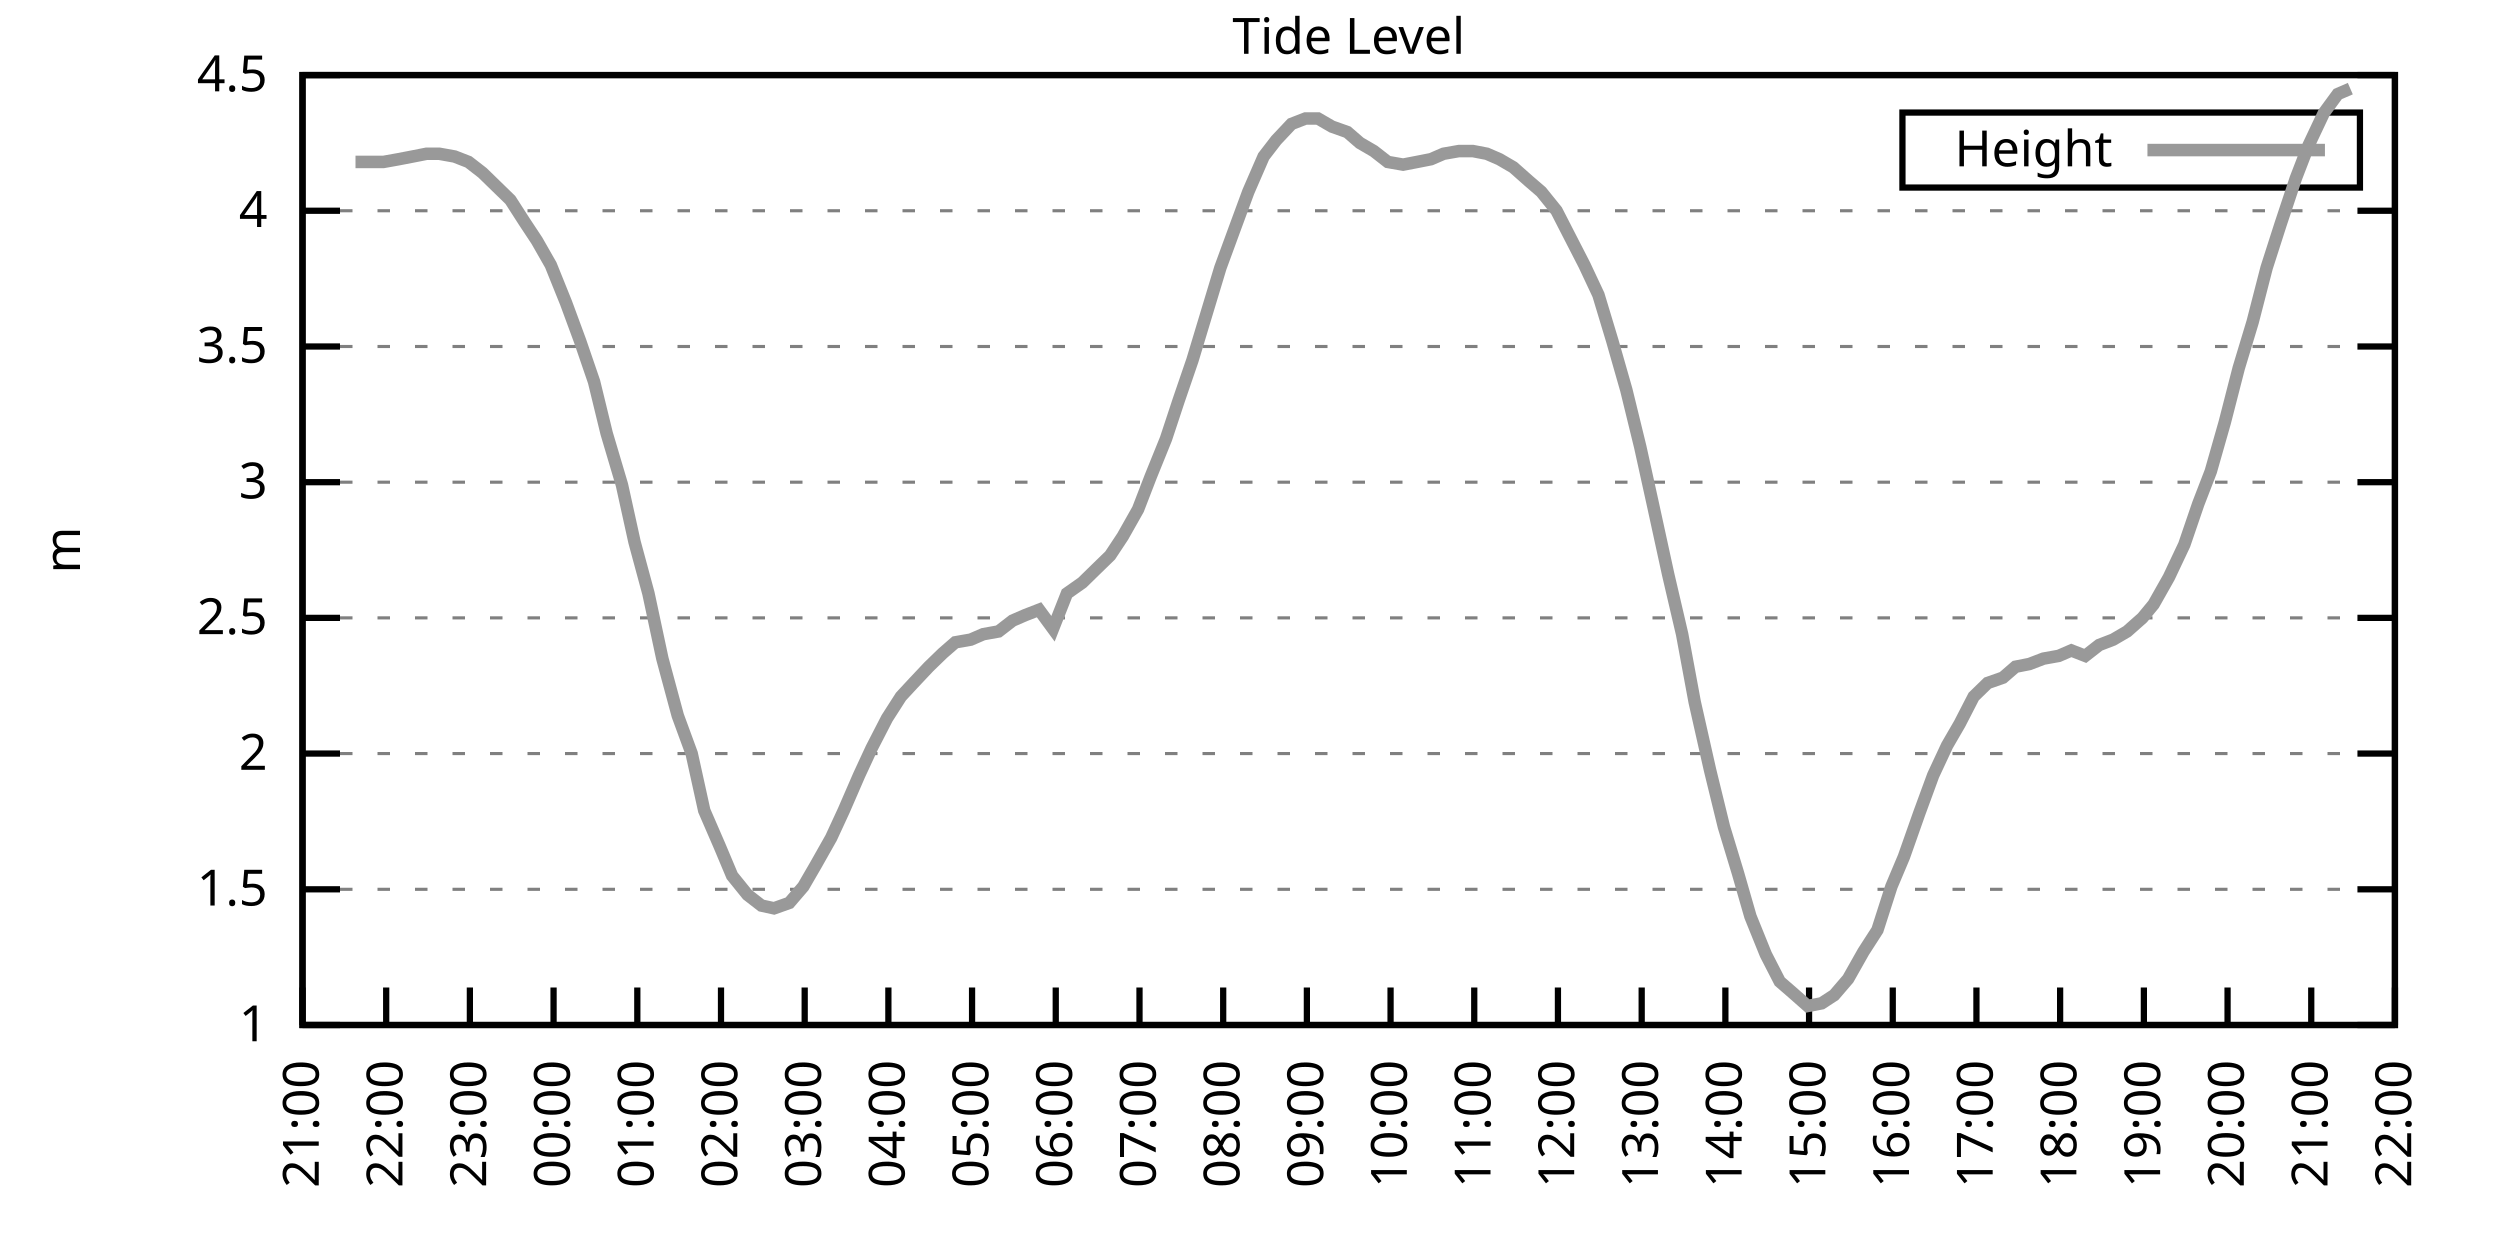
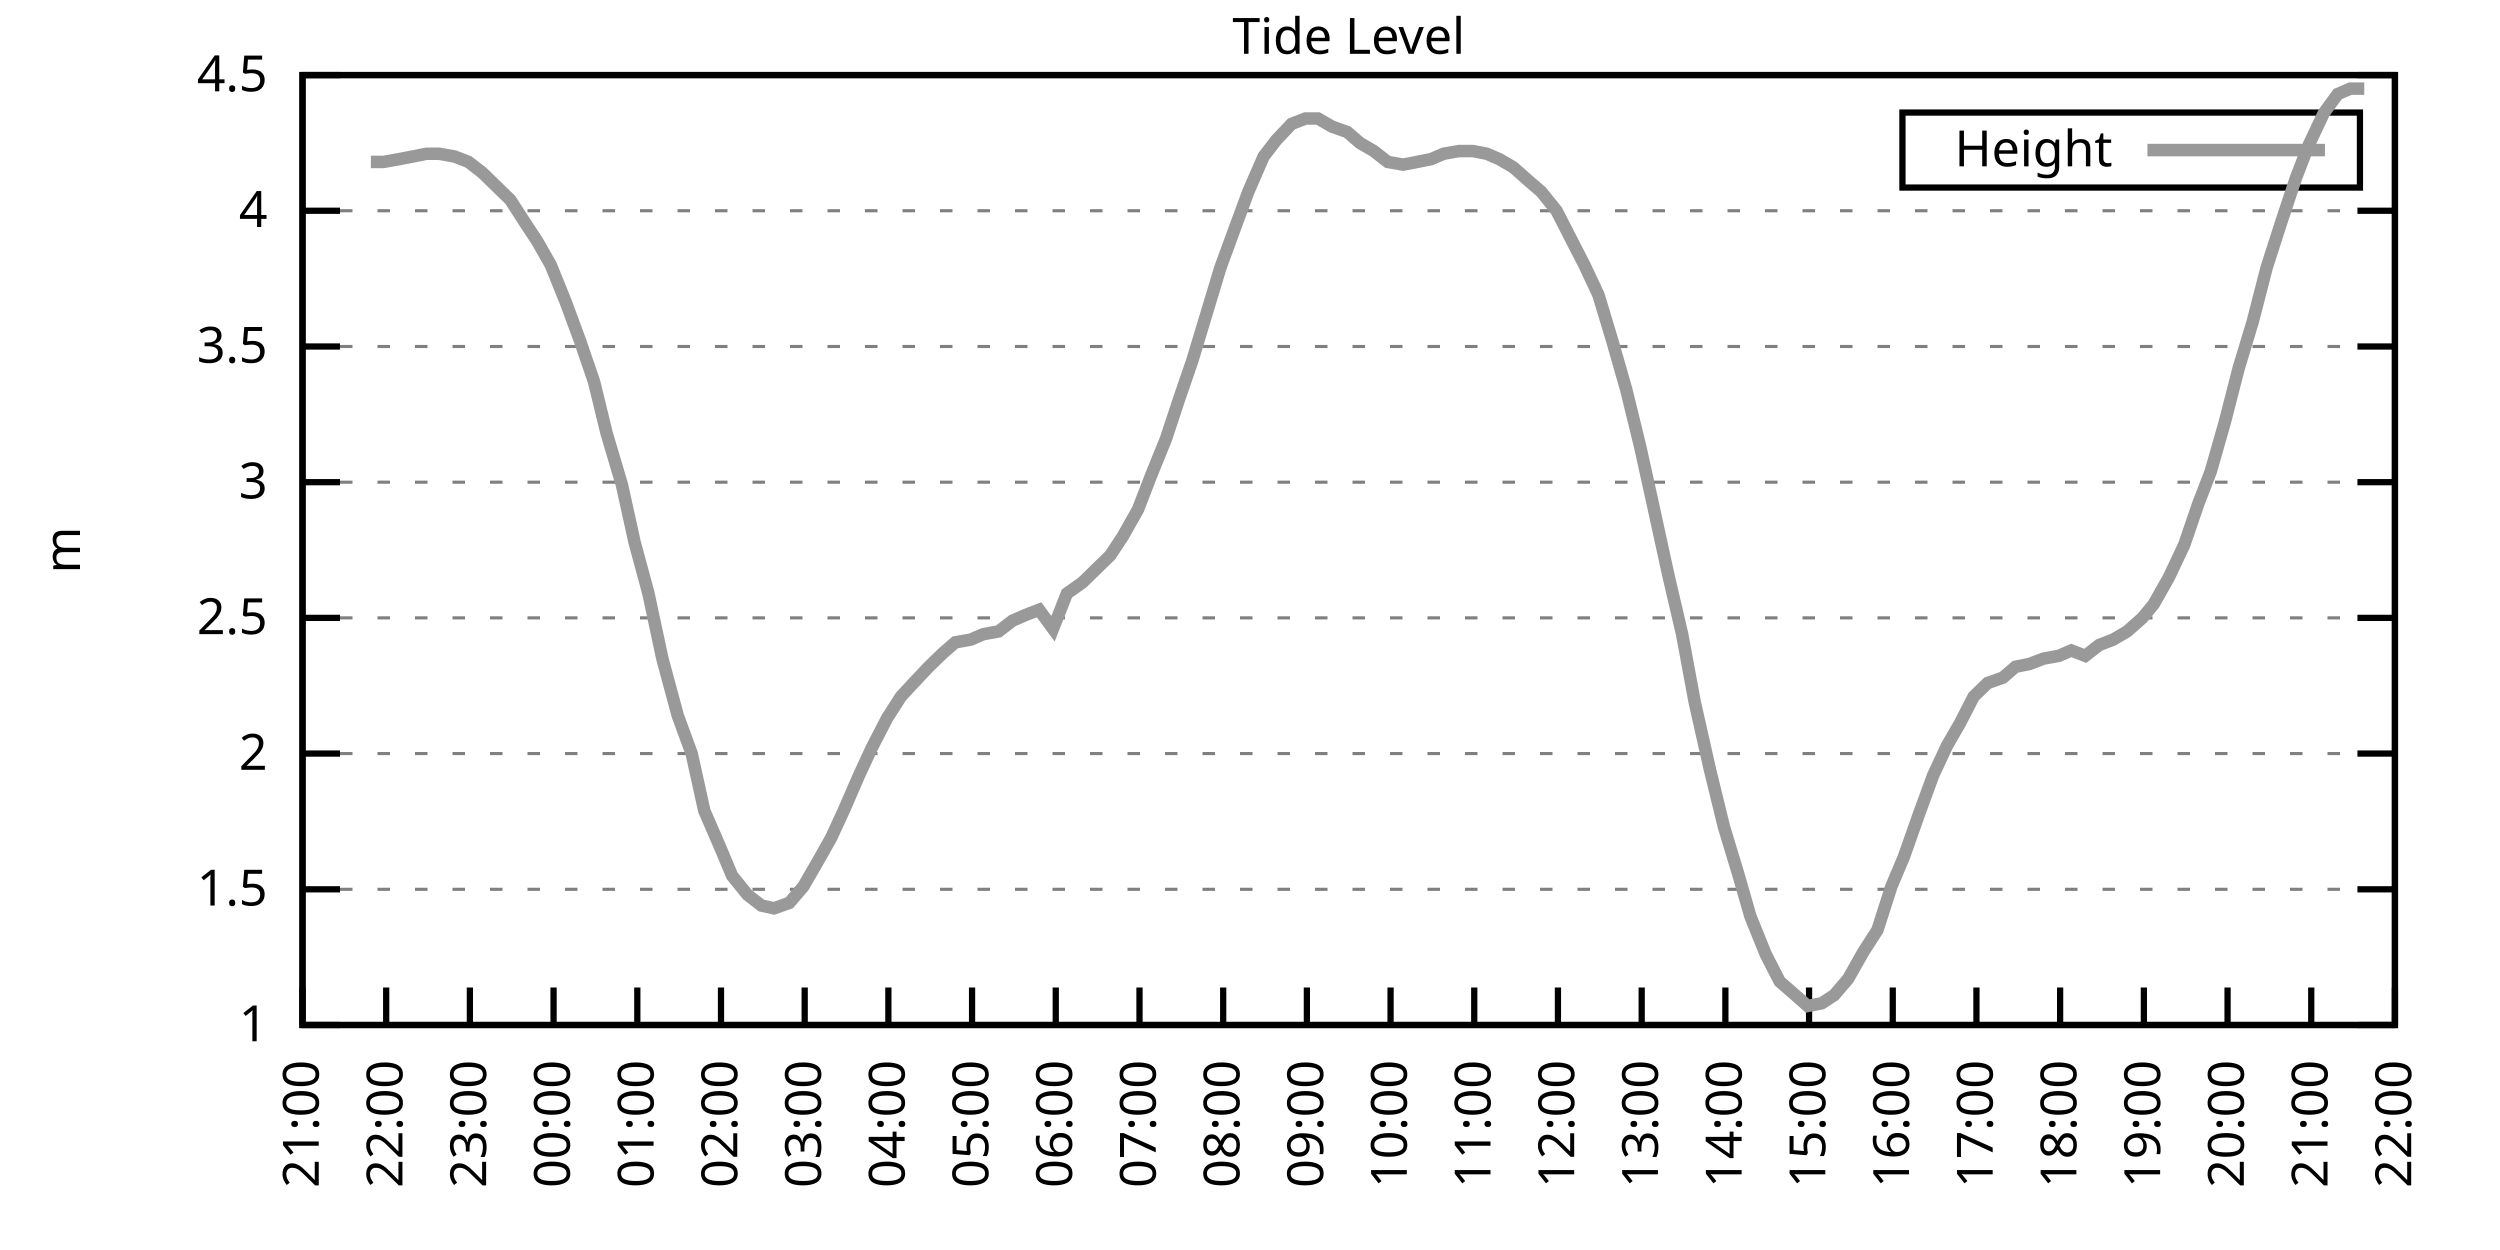
<svg xmlns="http://www.w3.org/2000/svg" xmlns:xlink="http://www.w3.org/1999/xlink" width="400" height="200" viewBox="0 0 400 200">
  <g id="gnuplot_canvas">
    <rect x="0" y="0" width="400" height="200" fill="none" />
    <defs>
      <circle id="gpDot" r="0.5" stroke-width="0.5" stroke="currentColor" />
      <path id="gpPt0" stroke-width="0.333" stroke="currentColor" d="M-1,0 h2 M0,-1 v2" />
      <path id="gpPt1" stroke-width="0.333" stroke="currentColor" d="M-1,-1 L1,1 M1,-1 L-1,1" />
      <path id="gpPt2" stroke-width="0.333" stroke="currentColor" d="M-1,0 L1,0 M0,-1 L0,1 M-1,-1 L1,1 M-1,1 L1,-1" />
      <rect id="gpPt3" stroke-width="0.333" stroke="currentColor" x="-1" y="-1" width="2" height="2" />
      <rect id="gpPt4" stroke-width="0.333" stroke="currentColor" fill="currentColor" x="-1" y="-1" width="2" height="2" />
      <circle id="gpPt5" stroke-width="0.333" stroke="currentColor" cx="0" cy="0" r="1" />
      <use xlink:href="#gpPt5" id="gpPt6" fill="currentColor" stroke="none" />
      <path id="gpPt7" stroke-width="0.333" stroke="currentColor" d="M0,-1.33 L-1.33,0.67 L1.33,0.67 z" />
      <use xlink:href="#gpPt7" id="gpPt8" fill="currentColor" stroke="none" />
      <use xlink:href="#gpPt7" id="gpPt9" stroke="currentColor" transform="rotate(180)" />
      <use xlink:href="#gpPt9" id="gpPt10" fill="currentColor" stroke="none" />
      <use xlink:href="#gpPt3" id="gpPt11" stroke="currentColor" transform="rotate(45)" />
      <use xlink:href="#gpPt11" id="gpPt12" fill="currentColor" stroke="none" />
      <path id="gpPt13" stroke-width="0.333" stroke="currentColor" d="M0,1.330 L1.265,0.411 L0.782,-1.067 L-0.782,-1.076 L-1.265,0.411 z" />
      <use xlink:href="#gpPt13" id="gpPt14" fill="currentColor" stroke="none" />
      <filter id="textbox" filterUnits="objectBoundingBox" x="0" y="0" height="1" width="1">
        <feFlood flood-color="white" flood-opacity="1" result="bgnd" />
        <feComposite in="SourceGraphic" in2="bgnd" operator="atop" />
      </filter>
      <filter id="greybox" filterUnits="objectBoundingBox" x="0" y="0" height="1" width="1">
        <feFlood flood-color="lightgrey" flood-opacity="1" result="grey" />
        <feComposite in="SourceGraphic" in2="grey" operator="atop" />
      </filter>
    </defs>
    <g fill="none" color="white" stroke="currentColor" stroke-width="1.00" stroke-linecap="butt" stroke-linejoin="miter">
</g>
    <g fill="none" color="black" stroke="currentColor" stroke-width="1.00" stroke-linecap="butt" stroke-linejoin="miter">
      <g stroke="none" shape-rendering="crispEdges">
        <polygon fill="rgb(255, 255, 255)" points="48.40,164.00 383.18,164.00 383.18,12.02 48.40,12.02 " />
      </g>
    </g>
    <g fill="none" color="black" stroke="currentColor" stroke-width="1.00" stroke-linecap="butt" stroke-linejoin="miter">
</g>
    <g fill="none" color="black" stroke="black" stroke-width="0.50" stroke-linecap="butt" stroke-linejoin="miter">
</g>
    <g fill="none" color="gray" stroke="currentColor" stroke-width="0.50" stroke-linecap="butt" stroke-linejoin="miter">
      <path stroke="gray" stroke-dasharray="2,4" class="gridline" d="M48.40,164.00 L383.19,164.00  " />
    </g>
    <g fill="none" color="gray" stroke="gray" stroke-width="1.00" stroke-linecap="butt" stroke-linejoin="miter">
</g>
    <g fill="none" color="black" stroke="currentColor" stroke-width="1.00" stroke-linecap="butt" stroke-linejoin="miter">
      <path stroke="black" d="M48.40,164.00 L54.40,164.00 M383.19,164.00 L377.19,164.00  " />
      <g transform="translate(42.80,166.60)" stroke="none" fill="black" font-family="Sans" font-size="8.00" text-anchor="end">
        <text>
          <tspan font-family="Sans"> 1</tspan>
        </text>
      </g>
    </g>
    <g fill="none" color="black" stroke="currentColor" stroke-width="1.00" stroke-linecap="butt" stroke-linejoin="miter">
</g>
    <g fill="none" color="black" stroke="black" stroke-width="0.50" stroke-linecap="butt" stroke-linejoin="miter">
</g>
    <g fill="none" color="gray" stroke="currentColor" stroke-width="0.50" stroke-linecap="butt" stroke-linejoin="miter">
      <path stroke="gray" stroke-dasharray="2,4" class="gridline" d="M48.40,142.29 L383.19,142.29  " />
    </g>
    <g fill="none" color="gray" stroke="gray" stroke-width="1.00" stroke-linecap="butt" stroke-linejoin="miter">
</g>
    <g fill="none" color="black" stroke="currentColor" stroke-width="1.00" stroke-linecap="butt" stroke-linejoin="miter">
      <path stroke="black" d="M48.40,142.29 L54.40,142.29 M383.19,142.29 L377.19,142.29  " />
      <g transform="translate(42.80,144.89)" stroke="none" fill="black" font-family="Sans" font-size="8.00" text-anchor="end">
        <text>
          <tspan font-family="Sans"> 1.5</tspan>
        </text>
      </g>
    </g>
    <g fill="none" color="black" stroke="currentColor" stroke-width="1.00" stroke-linecap="butt" stroke-linejoin="miter">
</g>
    <g fill="none" color="black" stroke="black" stroke-width="0.50" stroke-linecap="butt" stroke-linejoin="miter">
</g>
    <g fill="none" color="gray" stroke="currentColor" stroke-width="0.50" stroke-linecap="butt" stroke-linejoin="miter">
      <path stroke="gray" stroke-dasharray="2,4" class="gridline" d="M48.40,120.57 L383.19,120.57  " />
    </g>
    <g fill="none" color="gray" stroke="gray" stroke-width="1.00" stroke-linecap="butt" stroke-linejoin="miter">
</g>
    <g fill="none" color="black" stroke="currentColor" stroke-width="1.00" stroke-linecap="butt" stroke-linejoin="miter">
      <path stroke="black" d="M48.40,120.57 L54.40,120.57 M383.19,120.57 L377.19,120.57  " />
      <g transform="translate(42.80,123.17)" stroke="none" fill="black" font-family="Sans" font-size="8.00" text-anchor="end">
        <text>
          <tspan font-family="Sans"> 2</tspan>
        </text>
      </g>
    </g>
    <g fill="none" color="black" stroke="currentColor" stroke-width="1.00" stroke-linecap="butt" stroke-linejoin="miter">
</g>
    <g fill="none" color="black" stroke="black" stroke-width="0.50" stroke-linecap="butt" stroke-linejoin="miter">
</g>
    <g fill="none" color="gray" stroke="currentColor" stroke-width="0.50" stroke-linecap="butt" stroke-linejoin="miter">
      <path stroke="gray" stroke-dasharray="2,4" class="gridline" d="M48.40,98.86 L383.19,98.86  " />
    </g>
    <g fill="none" color="gray" stroke="gray" stroke-width="1.00" stroke-linecap="butt" stroke-linejoin="miter">
</g>
    <g fill="none" color="black" stroke="currentColor" stroke-width="1.00" stroke-linecap="butt" stroke-linejoin="miter">
      <path stroke="black" d="M48.40,98.86 L54.40,98.86 M383.19,98.86 L377.19,98.86  " />
      <g transform="translate(42.80,101.46)" stroke="none" fill="black" font-family="Sans" font-size="8.00" text-anchor="end">
        <text>
          <tspan font-family="Sans"> 2.5</tspan>
        </text>
      </g>
    </g>
    <g fill="none" color="black" stroke="currentColor" stroke-width="1.00" stroke-linecap="butt" stroke-linejoin="miter">
</g>
    <g fill="none" color="black" stroke="black" stroke-width="0.50" stroke-linecap="butt" stroke-linejoin="miter">
</g>
    <g fill="none" color="gray" stroke="currentColor" stroke-width="0.50" stroke-linecap="butt" stroke-linejoin="miter">
      <path stroke="gray" stroke-dasharray="2,4" class="gridline" d="M48.40,77.15 L383.19,77.15  " />
    </g>
    <g fill="none" color="gray" stroke="gray" stroke-width="1.00" stroke-linecap="butt" stroke-linejoin="miter">
</g>
    <g fill="none" color="black" stroke="currentColor" stroke-width="1.00" stroke-linecap="butt" stroke-linejoin="miter">
      <path stroke="black" d="M48.40,77.15 L54.40,77.15 M383.19,77.15 L377.19,77.15  " />
      <g transform="translate(42.80,79.75)" stroke="none" fill="black" font-family="Sans" font-size="8.00" text-anchor="end">
        <text>
          <tspan font-family="Sans"> 3</tspan>
        </text>
      </g>
    </g>
    <g fill="none" color="black" stroke="currentColor" stroke-width="1.00" stroke-linecap="butt" stroke-linejoin="miter">
</g>
    <g fill="none" color="black" stroke="black" stroke-width="0.50" stroke-linecap="butt" stroke-linejoin="miter">
</g>
    <g fill="none" color="gray" stroke="currentColor" stroke-width="0.50" stroke-linecap="butt" stroke-linejoin="miter">
      <path stroke="gray" stroke-dasharray="2,4" class="gridline" d="M48.40,55.44 L383.19,55.44  " />
    </g>
    <g fill="none" color="gray" stroke="gray" stroke-width="1.00" stroke-linecap="butt" stroke-linejoin="miter">
</g>
    <g fill="none" color="black" stroke="currentColor" stroke-width="1.00" stroke-linecap="butt" stroke-linejoin="miter">
      <path stroke="black" d="M48.40,55.44 L54.40,55.44 M383.19,55.44 L377.19,55.44  " />
      <g transform="translate(42.80,58.04)" stroke="none" fill="black" font-family="Sans" font-size="8.00" text-anchor="end">
        <text>
          <tspan font-family="Sans"> 3.5</tspan>
        </text>
      </g>
    </g>
    <g fill="none" color="black" stroke="currentColor" stroke-width="1.00" stroke-linecap="butt" stroke-linejoin="miter">
</g>
    <g fill="none" color="black" stroke="black" stroke-width="0.50" stroke-linecap="butt" stroke-linejoin="miter">
</g>
    <g fill="none" color="gray" stroke="currentColor" stroke-width="0.50" stroke-linecap="butt" stroke-linejoin="miter">
      <path stroke="gray" stroke-dasharray="2,4" class="gridline" d="M48.40,33.72 L383.19,33.72  " />
    </g>
    <g fill="none" color="gray" stroke="gray" stroke-width="1.00" stroke-linecap="butt" stroke-linejoin="miter">
</g>
    <g fill="none" color="black" stroke="currentColor" stroke-width="1.00" stroke-linecap="butt" stroke-linejoin="miter">
      <path stroke="black" d="M48.40,33.72 L54.40,33.72 M383.19,33.72 L377.19,33.72  " />
      <g transform="translate(42.80,36.32)" stroke="none" fill="black" font-family="Sans" font-size="8.00" text-anchor="end">
        <text>
          <tspan font-family="Sans"> 4</tspan>
        </text>
      </g>
    </g>
    <g fill="none" color="black" stroke="currentColor" stroke-width="1.00" stroke-linecap="butt" stroke-linejoin="miter">
</g>
    <g fill="none" color="black" stroke="black" stroke-width="0.50" stroke-linecap="butt" stroke-linejoin="miter">
</g>
    <g fill="none" color="gray" stroke="currentColor" stroke-width="0.50" stroke-linecap="butt" stroke-linejoin="miter">
      <path stroke="gray" stroke-dasharray="2,4" class="gridline" d="M48.40,12.01 L383.19,12.01  " />
    </g>
    <g fill="none" color="gray" stroke="gray" stroke-width="1.00" stroke-linecap="butt" stroke-linejoin="miter">
</g>
    <g fill="none" color="black" stroke="currentColor" stroke-width="1.00" stroke-linecap="butt" stroke-linejoin="miter">
      <path stroke="black" d="M48.40,12.01 L54.40,12.01 M383.19,12.01 L377.19,12.01  " />
      <g transform="translate(42.80,14.61)" stroke="none" fill="black" font-family="Sans" font-size="8.00" text-anchor="end">
        <text>
          <tspan font-family="Sans"> 4.5</tspan>
        </text>
      </g>
    </g>
    <g fill="none" color="black" stroke="currentColor" stroke-width="1.00" stroke-linecap="butt" stroke-linejoin="miter">
      <path stroke="black" d="M48.40,164.00 L48.40,158.00  " />
      <g transform="translate(51.00,169.60) rotate(270.00)" stroke="none" fill="black" font-family="Sans" font-size="8.00" text-anchor="end">
        <text>
          <tspan font-family="Sans">21:00</tspan>
        </text>
      </g>
    </g>
    <g fill="none" color="black" stroke="currentColor" stroke-width="1.00" stroke-linecap="butt" stroke-linejoin="miter">
      <path stroke="black" d="M61.79,164.00 L61.79,158.00  " />
      <g transform="translate(64.39,169.60) rotate(270.00)" stroke="none" fill="black" font-family="Sans" font-size="8.00" text-anchor="end">
        <text>
          <tspan font-family="Sans">22:00</tspan>
        </text>
      </g>
    </g>
    <g fill="none" color="black" stroke="currentColor" stroke-width="1.00" stroke-linecap="butt" stroke-linejoin="miter">
      <path stroke="black" d="M75.18,164.00 L75.18,158.00  " />
      <g transform="translate(77.78,169.60) rotate(270.00)" stroke="none" fill="black" font-family="Sans" font-size="8.00" text-anchor="end">
        <text>
          <tspan font-family="Sans">23:00</tspan>
        </text>
      </g>
    </g>
    <g fill="none" color="black" stroke="currentColor" stroke-width="1.00" stroke-linecap="butt" stroke-linejoin="miter">
      <path stroke="black" d="M88.57,164.00 L88.57,158.00  " />
      <g transform="translate(91.17,169.60) rotate(270.00)" stroke="none" fill="black" font-family="Sans" font-size="8.00" text-anchor="end">
        <text>
          <tspan font-family="Sans">00:00</tspan>
        </text>
      </g>
    </g>
    <g fill="none" color="black" stroke="currentColor" stroke-width="1.00" stroke-linecap="butt" stroke-linejoin="miter">
      <path stroke="black" d="M101.97,164.00 L101.97,158.00  " />
      <g transform="translate(104.57,169.60) rotate(270.00)" stroke="none" fill="black" font-family="Sans" font-size="8.00" text-anchor="end">
        <text>
          <tspan font-family="Sans">01:00</tspan>
        </text>
      </g>
    </g>
    <g fill="none" color="black" stroke="currentColor" stroke-width="1.00" stroke-linecap="butt" stroke-linejoin="miter">
      <path stroke="black" d="M115.36,164.00 L115.36,158.00  " />
      <g transform="translate(117.96,169.60) rotate(270.00)" stroke="none" fill="black" font-family="Sans" font-size="8.00" text-anchor="end">
        <text>
          <tspan font-family="Sans">02:00</tspan>
        </text>
      </g>
    </g>
    <g fill="none" color="black" stroke="currentColor" stroke-width="1.00" stroke-linecap="butt" stroke-linejoin="miter">
      <path stroke="black" d="M128.75,164.00 L128.75,158.00  " />
      <g transform="translate(131.35,169.60) rotate(270.00)" stroke="none" fill="black" font-family="Sans" font-size="8.00" text-anchor="end">
        <text>
          <tspan font-family="Sans">03:00</tspan>
        </text>
      </g>
    </g>
    <g fill="none" color="black" stroke="currentColor" stroke-width="1.00" stroke-linecap="butt" stroke-linejoin="miter">
      <path stroke="black" d="M142.14,164.00 L142.14,158.00  " />
      <g transform="translate(144.74,169.60) rotate(270.00)" stroke="none" fill="black" font-family="Sans" font-size="8.00" text-anchor="end">
        <text>
          <tspan font-family="Sans">04:00</tspan>
        </text>
      </g>
    </g>
    <g fill="none" color="black" stroke="currentColor" stroke-width="1.00" stroke-linecap="butt" stroke-linejoin="miter">
      <path stroke="black" d="M155.53,164.00 L155.53,158.00  " />
      <g transform="translate(158.13,169.60) rotate(270.00)" stroke="none" fill="black" font-family="Sans" font-size="8.00" text-anchor="end">
        <text>
          <tspan font-family="Sans">05:00</tspan>
        </text>
      </g>
    </g>
    <g fill="none" color="black" stroke="currentColor" stroke-width="1.00" stroke-linecap="butt" stroke-linejoin="miter">
      <path stroke="black" d="M168.92,164.00 L168.92,158.00  " />
      <g transform="translate(171.52,169.60) rotate(270.00)" stroke="none" fill="black" font-family="Sans" font-size="8.00" text-anchor="end">
        <text>
          <tspan font-family="Sans">06:00</tspan>
        </text>
      </g>
    </g>
    <g fill="none" color="black" stroke="currentColor" stroke-width="1.00" stroke-linecap="butt" stroke-linejoin="miter">
      <path stroke="black" d="M182.32,164.00 L182.32,158.00  " />
      <g transform="translate(184.92,169.60) rotate(270.00)" stroke="none" fill="black" font-family="Sans" font-size="8.00" text-anchor="end">
        <text>
          <tspan font-family="Sans">07:00</tspan>
        </text>
      </g>
    </g>
    <g fill="none" color="black" stroke="currentColor" stroke-width="1.00" stroke-linecap="butt" stroke-linejoin="miter">
      <path stroke="black" d="M195.71,164.00 L195.71,158.00  " />
      <g transform="translate(198.31,169.60) rotate(270.00)" stroke="none" fill="black" font-family="Sans" font-size="8.00" text-anchor="end">
        <text>
          <tspan font-family="Sans">08:00</tspan>
        </text>
      </g>
    </g>
    <g fill="none" color="black" stroke="currentColor" stroke-width="1.00" stroke-linecap="butt" stroke-linejoin="miter">
      <path stroke="black" d="M209.10,164.00 L209.10,158.00  " />
      <g transform="translate(211.70,169.60) rotate(270.00)" stroke="none" fill="black" font-family="Sans" font-size="8.00" text-anchor="end">
        <text>
          <tspan font-family="Sans">09:00</tspan>
        </text>
      </g>
    </g>
    <g fill="none" color="black" stroke="currentColor" stroke-width="1.00" stroke-linecap="butt" stroke-linejoin="miter">
      <path stroke="black" d="M222.49,164.00 L222.49,158.00  " />
      <g transform="translate(225.09,169.60) rotate(270.00)" stroke="none" fill="black" font-family="Sans" font-size="8.00" text-anchor="end">
        <text>
          <tspan font-family="Sans">10:00</tspan>
        </text>
      </g>
    </g>
    <g fill="none" color="black" stroke="currentColor" stroke-width="1.00" stroke-linecap="butt" stroke-linejoin="miter">
      <path stroke="black" d="M235.88,164.00 L235.88,158.00  " />
      <g transform="translate(238.48,169.60) rotate(270.00)" stroke="none" fill="black" font-family="Sans" font-size="8.00" text-anchor="end">
        <text>
          <tspan font-family="Sans">11:00</tspan>
        </text>
      </g>
    </g>
    <g fill="none" color="black" stroke="currentColor" stroke-width="1.00" stroke-linecap="butt" stroke-linejoin="miter">
      <path stroke="black" d="M249.27,164.00 L249.27,158.00  " />
      <g transform="translate(251.87,169.60) rotate(270.00)" stroke="none" fill="black" font-family="Sans" font-size="8.00" text-anchor="end">
        <text>
          <tspan font-family="Sans">12:00</tspan>
        </text>
      </g>
    </g>
    <g fill="none" color="black" stroke="currentColor" stroke-width="1.00" stroke-linecap="butt" stroke-linejoin="miter">
      <path stroke="black" d="M262.67,164.00 L262.67,158.00  " />
      <g transform="translate(265.27,169.60) rotate(270.00)" stroke="none" fill="black" font-family="Sans" font-size="8.00" text-anchor="end">
        <text>
          <tspan font-family="Sans">13:00</tspan>
        </text>
      </g>
    </g>
    <g fill="none" color="black" stroke="currentColor" stroke-width="1.00" stroke-linecap="butt" stroke-linejoin="miter">
      <path stroke="black" d="M276.06,164.00 L276.06,158.00  " />
      <g transform="translate(278.66,169.60) rotate(270.00)" stroke="none" fill="black" font-family="Sans" font-size="8.00" text-anchor="end">
        <text>
          <tspan font-family="Sans">14:00</tspan>
        </text>
      </g>
    </g>
    <g fill="none" color="black" stroke="currentColor" stroke-width="1.00" stroke-linecap="butt" stroke-linejoin="miter">
      <path stroke="black" d="M289.45,164.00 L289.45,158.00  " />
      <g transform="translate(292.05,169.60) rotate(270.00)" stroke="none" fill="black" font-family="Sans" font-size="8.00" text-anchor="end">
        <text>
          <tspan font-family="Sans">15:00</tspan>
        </text>
      </g>
    </g>
    <g fill="none" color="black" stroke="currentColor" stroke-width="1.00" stroke-linecap="butt" stroke-linejoin="miter">
      <path stroke="black" d="M302.84,164.00 L302.84,158.00  " />
      <g transform="translate(305.44,169.60) rotate(270.00)" stroke="none" fill="black" font-family="Sans" font-size="8.00" text-anchor="end">
        <text>
          <tspan font-family="Sans">16:00</tspan>
        </text>
      </g>
    </g>
    <g fill="none" color="black" stroke="currentColor" stroke-width="1.00" stroke-linecap="butt" stroke-linejoin="miter">
      <path stroke="black" d="M316.23,164.00 L316.23,158.00  " />
      <g transform="translate(318.83,169.60) rotate(270.00)" stroke="none" fill="black" font-family="Sans" font-size="8.00" text-anchor="end">
        <text>
          <tspan font-family="Sans">17:00</tspan>
        </text>
      </g>
    </g>
    <g fill="none" color="black" stroke="currentColor" stroke-width="1.00" stroke-linecap="butt" stroke-linejoin="miter">
      <path stroke="black" d="M329.62,164.00 L329.62,158.00  " />
      <g transform="translate(332.22,169.60) rotate(270.00)" stroke="none" fill="black" font-family="Sans" font-size="8.00" text-anchor="end">
        <text>
          <tspan font-family="Sans">18:00</tspan>
        </text>
      </g>
    </g>
    <g fill="none" color="black" stroke="currentColor" stroke-width="1.00" stroke-linecap="butt" stroke-linejoin="miter">
      <path stroke="black" d="M343.02,164.00 L343.02,158.00  " />
      <g transform="translate(345.62,169.60) rotate(270.00)" stroke="none" fill="black" font-family="Sans" font-size="8.00" text-anchor="end">
        <text>
          <tspan font-family="Sans">19:00</tspan>
        </text>
      </g>
    </g>
    <g fill="none" color="black" stroke="currentColor" stroke-width="1.00" stroke-linecap="butt" stroke-linejoin="miter">
      <path stroke="black" d="M356.41,164.00 L356.41,158.00  " />
      <g transform="translate(359.01,169.60) rotate(270.00)" stroke="none" fill="black" font-family="Sans" font-size="8.00" text-anchor="end">
        <text>
          <tspan font-family="Sans">20:00</tspan>
        </text>
      </g>
    </g>
    <g fill="none" color="black" stroke="currentColor" stroke-width="1.00" stroke-linecap="butt" stroke-linejoin="miter">
      <path stroke="black" d="M369.80,164.00 L369.80,158.00  " />
      <g transform="translate(372.40,169.60) rotate(270.00)" stroke="none" fill="black" font-family="Sans" font-size="8.00" text-anchor="end">
        <text>
          <tspan font-family="Sans">21:00</tspan>
        </text>
      </g>
    </g>
    <g fill="none" color="black" stroke="currentColor" stroke-width="1.00" stroke-linecap="butt" stroke-linejoin="miter">
      <path stroke="black" d="M383.19,164.00 L383.19,158.00  " />
      <g transform="translate(385.79,169.60) rotate(270.00)" stroke="none" fill="black" font-family="Sans" font-size="8.00" text-anchor="end">
        <text>
          <tspan font-family="Sans">22:00</tspan>
        </text>
      </g>
    </g>
    <g fill="none" color="black" stroke="currentColor" stroke-width="1.00" stroke-linecap="butt" stroke-linejoin="miter">
</g>
    <g fill="none" color="black" stroke="currentColor" stroke-width="1.00" stroke-linecap="butt" stroke-linejoin="miter">
      <path stroke="black" d="M48.40,12.01 L48.40,164.00 L383.19,164.00 L383.19,12.01 L48.40,12.01 Z  " />
    </g>
    <g fill="none" color="black" stroke="currentColor" stroke-width="1.00" stroke-linecap="butt" stroke-linejoin="miter">
</g>
    <g fill="none" color="black" stroke="currentColor" stroke-width="1.00" stroke-linecap="butt" stroke-linejoin="miter">
      <path stroke="black" d="M304.39,30.01 L304.39,18.01 L377.59,18.01 L377.59,30.01 L304.39,30.01 Z  " />
    </g>
    <g id="Tide_level_plot_1">
      <g fill="none" color="white" stroke="black" stroke-width="2.00" stroke-linecap="butt" stroke-linejoin="miter">
</g>
      <g fill="none" color="black" stroke="currentColor" stroke-width="2.00" stroke-linecap="butt" stroke-linejoin="miter">
        <g transform="translate(337.99,26.61)" stroke="none" fill="black" font-family="Sans" font-size="8.00" text-anchor="end">
          <text>
            <tspan font-family="Sans">Height</tspan>
          </text>
        </g>
      </g>
      <g fill="none" color="black" stroke="currentColor" stroke-width="2.00" stroke-linecap="butt" stroke-linejoin="miter">
-         <path stroke="rgb(153, 153, 153)" d="M343.59,24.01 L371.99,24.01 M56.88,25.91 L59.34,25.91 L61.35,25.91 L63.80,25.47 L66.03,25.04 L68.26,24.60   L70.27,24.60 L72.73,25.04 L74.96,25.91 L77.19,27.64 L79.42,29.81 L81.66,31.99 L83.89,35.46 L85.90,38.50   L88.13,42.41 L90.58,48.49 L92.82,54.57 L95.05,61.08 L97.06,69.33 L99.51,77.58 L101.52,86.70 L103.75,94.95   L105.98,105.38 L108.44,114.49 L110.67,120.57 L112.68,129.69 L115.13,135.34 L117.14,140.12 L119.60,143.16 L121.83,144.89   L123.84,145.33 L126.29,144.46 L128.53,141.85 L130.54,138.38 L132.99,134.04 L135.00,129.69 L137.45,124.05 L139.46,119.71   L141.92,114.93 L144.15,111.45 L146.16,109.28 L148.61,106.68 L150.85,104.51 L152.85,102.77 L155.31,102.34 L157.32,101.47   L159.77,101.03 L162.01,99.30 L164.01,98.43 L166.25,97.56 L168.48,100.60 L170.71,94.95 L173.17,93.22 L175.40,91.04   L177.63,88.87 L179.64,85.83 L182.09,81.49 L184.10,76.28 L186.56,70.20 L188.57,64.12 L190.80,57.61 L193.03,50.22   L195.26,42.84 L197.49,36.76 L199.73,30.68 L202.18,25.04 L204.19,22.43 L206.64,19.83 L208.88,18.96 L210.88,18.96   L213.12,20.26 L215.57,21.13 L217.58,22.87 L219.81,24.17 L222.04,25.91 L224.50,26.34 L226.73,25.91 L228.96,25.47   L230.97,24.60 L233.43,24.17 L235.66,24.17 L237.89,24.60 L239.90,25.47 L242.13,26.77 L244.59,28.95 L246.60,30.68   L249.05,33.72 L251.28,38.07 L253.51,42.41 L255.75,47.18 L257.98,54.57 L260.21,62.38 L262.44,71.50 L264.45,80.62   L266.91,91.91 L269.14,101.47 L271.15,112.32 L273.60,123.18 L275.83,132.30 L278.07,139.68 L280.07,146.63 L282.53,152.71   L284.76,157.05 L286.77,158.79 L289.23,160.96 L291.46,160.53 L293.47,159.22 L295.70,156.62 L298.15,152.28 L300.39,148.80   L302.62,141.85 L304.63,137.08 L307.08,130.13 L309.31,124.05 L311.54,119.27 L313.55,115.80 L315.79,111.45 L318.02,109.28   L320.47,108.42 L322.48,106.68 L324.71,106.24 L326.95,105.38 L329.40,104.94 L331.41,104.07 L333.64,104.94 L335.87,103.20   L338.10,102.34 L340.34,101.03 L342.79,98.86 L344.58,96.69 L347.03,92.35 L349.49,87.14 L351.72,80.62 L353.73,75.41   L355.96,67.59 L358.19,58.91 L360.42,51.53 L362.66,42.84 L364.89,35.89 L367.34,28.51 L369.35,23.30 L371.81,18.09   L374.04,15.05 L376.05,14.18  " />
+         <path stroke="rgb(153, 153, 153)" d="M343.59,24.01 L371.99,24.01 M59.34,25.91 L61.35,25.91 L63.80,25.47 L66.03,25.04 L68.26,24.60 L70.27,24.60   L72.73,25.04 L74.96,25.91 L77.19,27.64 L79.42,29.81 L81.66,31.99 L83.89,35.46 L85.90,38.50 L88.13,42.41   L90.58,48.49 L92.82,54.57 L95.05,61.08 L97.06,69.33 L99.51,77.58 L101.52,86.70 L103.75,94.95 L105.98,105.38   L108.44,114.49 L110.67,120.57 L112.68,129.69 L115.13,135.34 L117.14,140.12 L119.60,143.16 L121.83,144.89 L123.84,145.33   L126.29,144.46 L128.53,141.85 L130.54,138.38 L132.99,134.04 L135.00,129.69 L137.45,124.05 L139.46,119.71 L141.92,114.93   L144.15,111.45 L146.16,109.28 L148.61,106.68 L150.85,104.51 L152.85,102.77 L155.31,102.34 L157.32,101.47 L159.77,101.03   L162.01,99.30 L164.01,98.43 L166.25,97.56 L168.48,100.60 L170.71,94.95 L173.17,93.22 L175.40,91.04 L177.63,88.87   L179.64,85.83 L182.09,81.49 L184.10,76.28 L186.56,70.20 L188.57,64.12 L190.80,57.61 L193.03,50.22 L195.26,42.84   L197.49,36.76 L199.73,30.68 L202.18,25.04 L204.19,22.43 L206.64,19.83 L208.88,18.96 L210.88,18.96 L213.12,20.26   L215.57,21.13 L217.58,22.87 L219.81,24.17 L222.04,25.91 L224.50,26.34 L226.73,25.91 L228.96,25.47 L230.97,24.60   L233.43,24.17 L235.66,24.17 L237.89,24.60 L239.90,25.47 L242.13,26.77 L244.59,28.95 L246.60,30.68 L249.05,33.72   L251.28,38.07 L253.51,42.41 L255.75,47.18 L257.98,54.57 L260.21,62.38 L262.44,71.50 L264.45,80.62 L266.91,91.91   L269.14,101.47 L271.15,112.32 L273.60,123.18 L275.83,132.30 L278.07,139.68 L280.07,146.63 L282.53,152.71 L284.76,157.05   L286.77,158.79 L289.23,160.96 L291.46,160.53 L293.47,159.22 L295.70,156.62 L298.15,152.28 L300.39,148.80 L302.62,141.85   L304.63,137.08 L307.08,130.13 L309.31,124.05 L311.54,119.27 L313.55,115.80 L315.79,111.45 L318.02,109.28 L320.47,108.42   L322.48,106.68 L324.71,106.24 L326.95,105.38 L329.40,104.94 L331.41,104.07 L333.64,104.94 L335.87,103.20 L338.10,102.34   L340.34,101.03 L342.79,98.86 L344.58,96.69 L347.03,92.35 L349.49,87.14 L351.72,80.62 L353.73,75.41 L355.96,67.59   L358.19,58.91 L360.42,51.53 L362.66,42.84 L364.89,35.89 L367.34,28.51 L369.35,23.30 L371.81,18.09 L374.04,15.05   L376.05,14.18 L378.28,14.18  " />
      </g>
    </g>
    <g fill="none" color="black" stroke="currentColor" stroke-width="2.00" stroke-linecap="butt" stroke-linejoin="miter">
</g>
    <g fill="none" color="black" stroke="black" stroke-width="1.00" stroke-linecap="butt" stroke-linejoin="miter">
</g>
    <g fill="none" color="black" stroke="currentColor" stroke-width="1.00" stroke-linecap="butt" stroke-linejoin="miter">
      <path stroke="black" d="M48.40,12.01 L48.40,164.00 L383.19,164.00 L383.19,12.01 L48.40,12.01 Z  " />
      <g transform="translate(12.80,88.01) rotate(270.00)" stroke="none" fill="black" font-family="Sans" font-size="8.00" text-anchor="middle">
        <text>
          <tspan font-family="Sans">m</tspan>
        </text>
      </g>
    </g>
    <g fill="none" color="black" stroke="currentColor" stroke-width="1.00" stroke-linecap="butt" stroke-linejoin="miter">
</g>
    <g fill="none" color="black" stroke="currentColor" stroke-width="1.00" stroke-linecap="butt" stroke-linejoin="miter">
      <g transform="translate(215.79,8.61)" stroke="none" fill="black" font-family="Sans" font-size="8.00" text-anchor="middle">
        <text>
          <tspan font-family="Sans">Tide Level</tspan>
        </text>
      </g>
    </g>
    <g fill="none" color="black" stroke="currentColor" stroke-width="1.00" stroke-linecap="butt" stroke-linejoin="miter">
</g>
  </g>
</svg>
